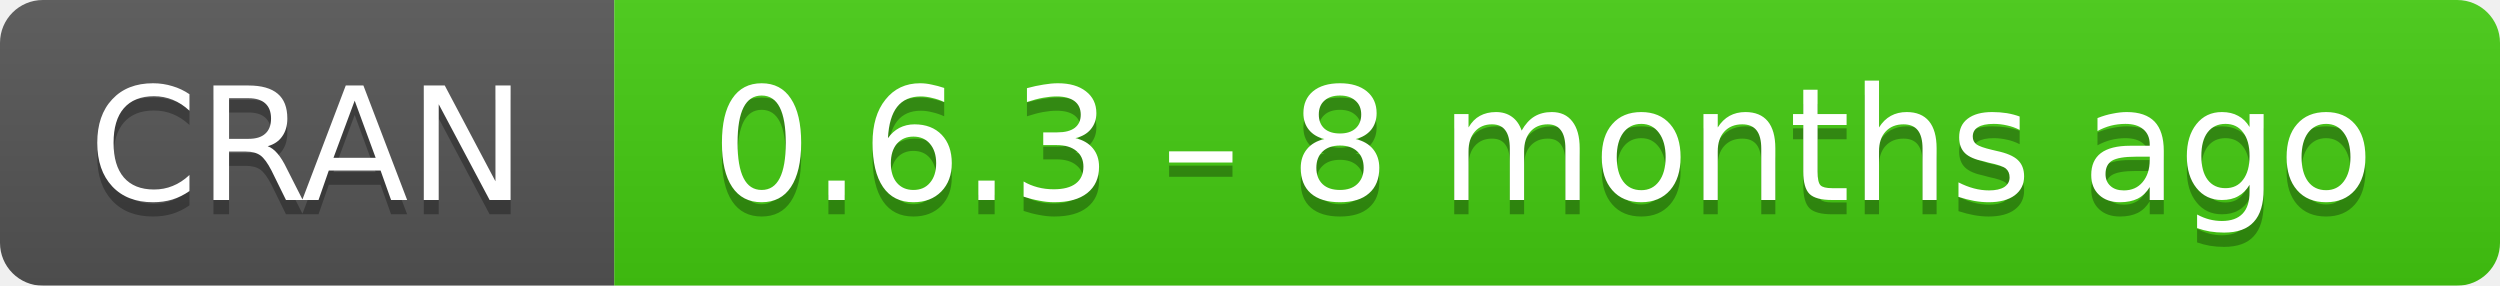
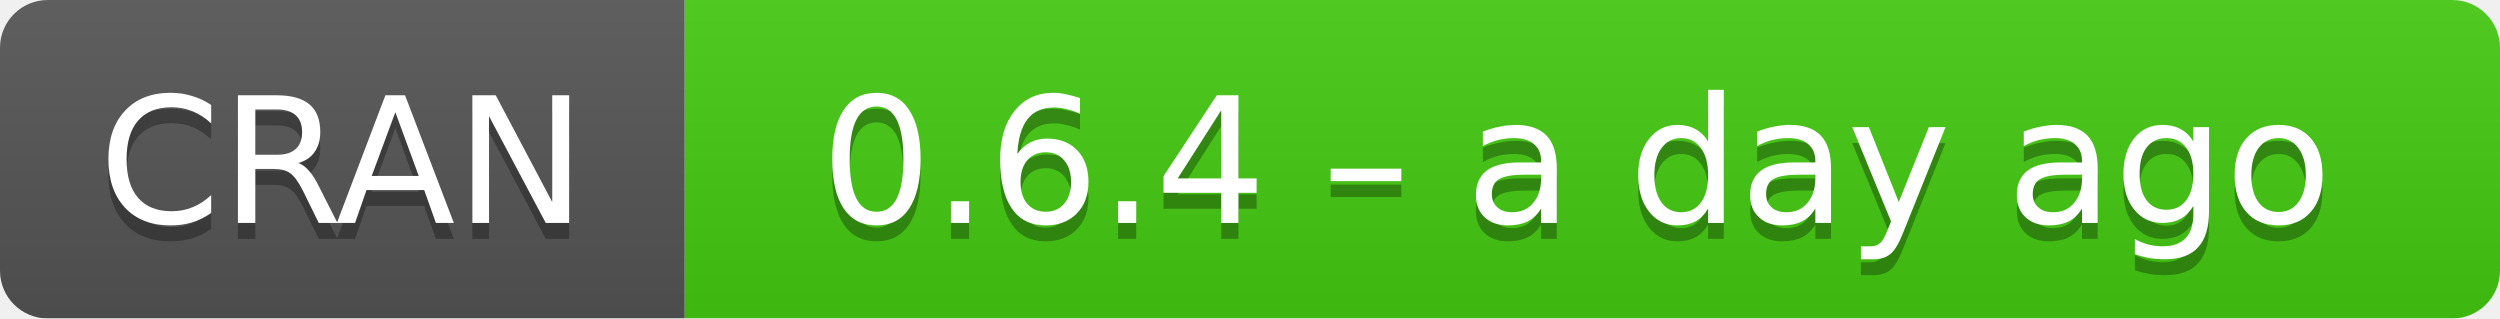
- <svg xmlns="http://www.w3.org/2000/svg" width="175" height="20" aria-label="CRAN 0.6.3 – 8 months ago">
+ <svg xmlns="http://www.w3.org/2000/svg" width="157" height="20" aria-label="CRAN 0.6.4 – a day ago">
  <linearGradient id="b" x2="0" y2="100%">
    <stop offset="0" stop-color="#bbb" stop-opacity=".1" />
    <stop offset="1" stop-opacity=".1" />
  </linearGradient>
  <mask id="a">
-     <rect width="175" height="20" rx="3" fill="#fff" />
+     <rect width="157" height="20" rx="3" fill="#fff" />
  </mask>
  <g mask="url(#a)">
    <path fill="#555" d="M0 0h43v20H0z" />
-     <path fill="#4c1" d="M43 0h153v20H43z" />
-     <path fill="url(#b)" d="M0 0h175v20H0z" />
+     <path fill="#4c1" d="M43 0h135v20H43z" />
+     <path fill="url(#b)" d="M0 0h157v20H0z" />
  </g>
  <g fill="#fff" text-anchor="middle" font-family="DejaVu Sans,Verdana,Geneva,sans-serif" font-size="11">
    <text x="21.5" y="15" fill="#010101" fill-opacity=".3">
      CRAN
    </text>
    <text x="21.5" y="14">
      CRAN
    </text>
-     <text x="108" y="15" fill="#010101" fill-opacity=".3">
-       0.6.3 – 8 months ago
+     <text x="99" y="15" fill="#010101" fill-opacity=".3">
+       0.6.4 – a day ago
    </text>
-     <text x="108" y="14">
-       0.6.3 – 8 months ago
+     <text x="99" y="14">
+       0.6.4 – a day ago
    </text>
  </g>
</svg>
